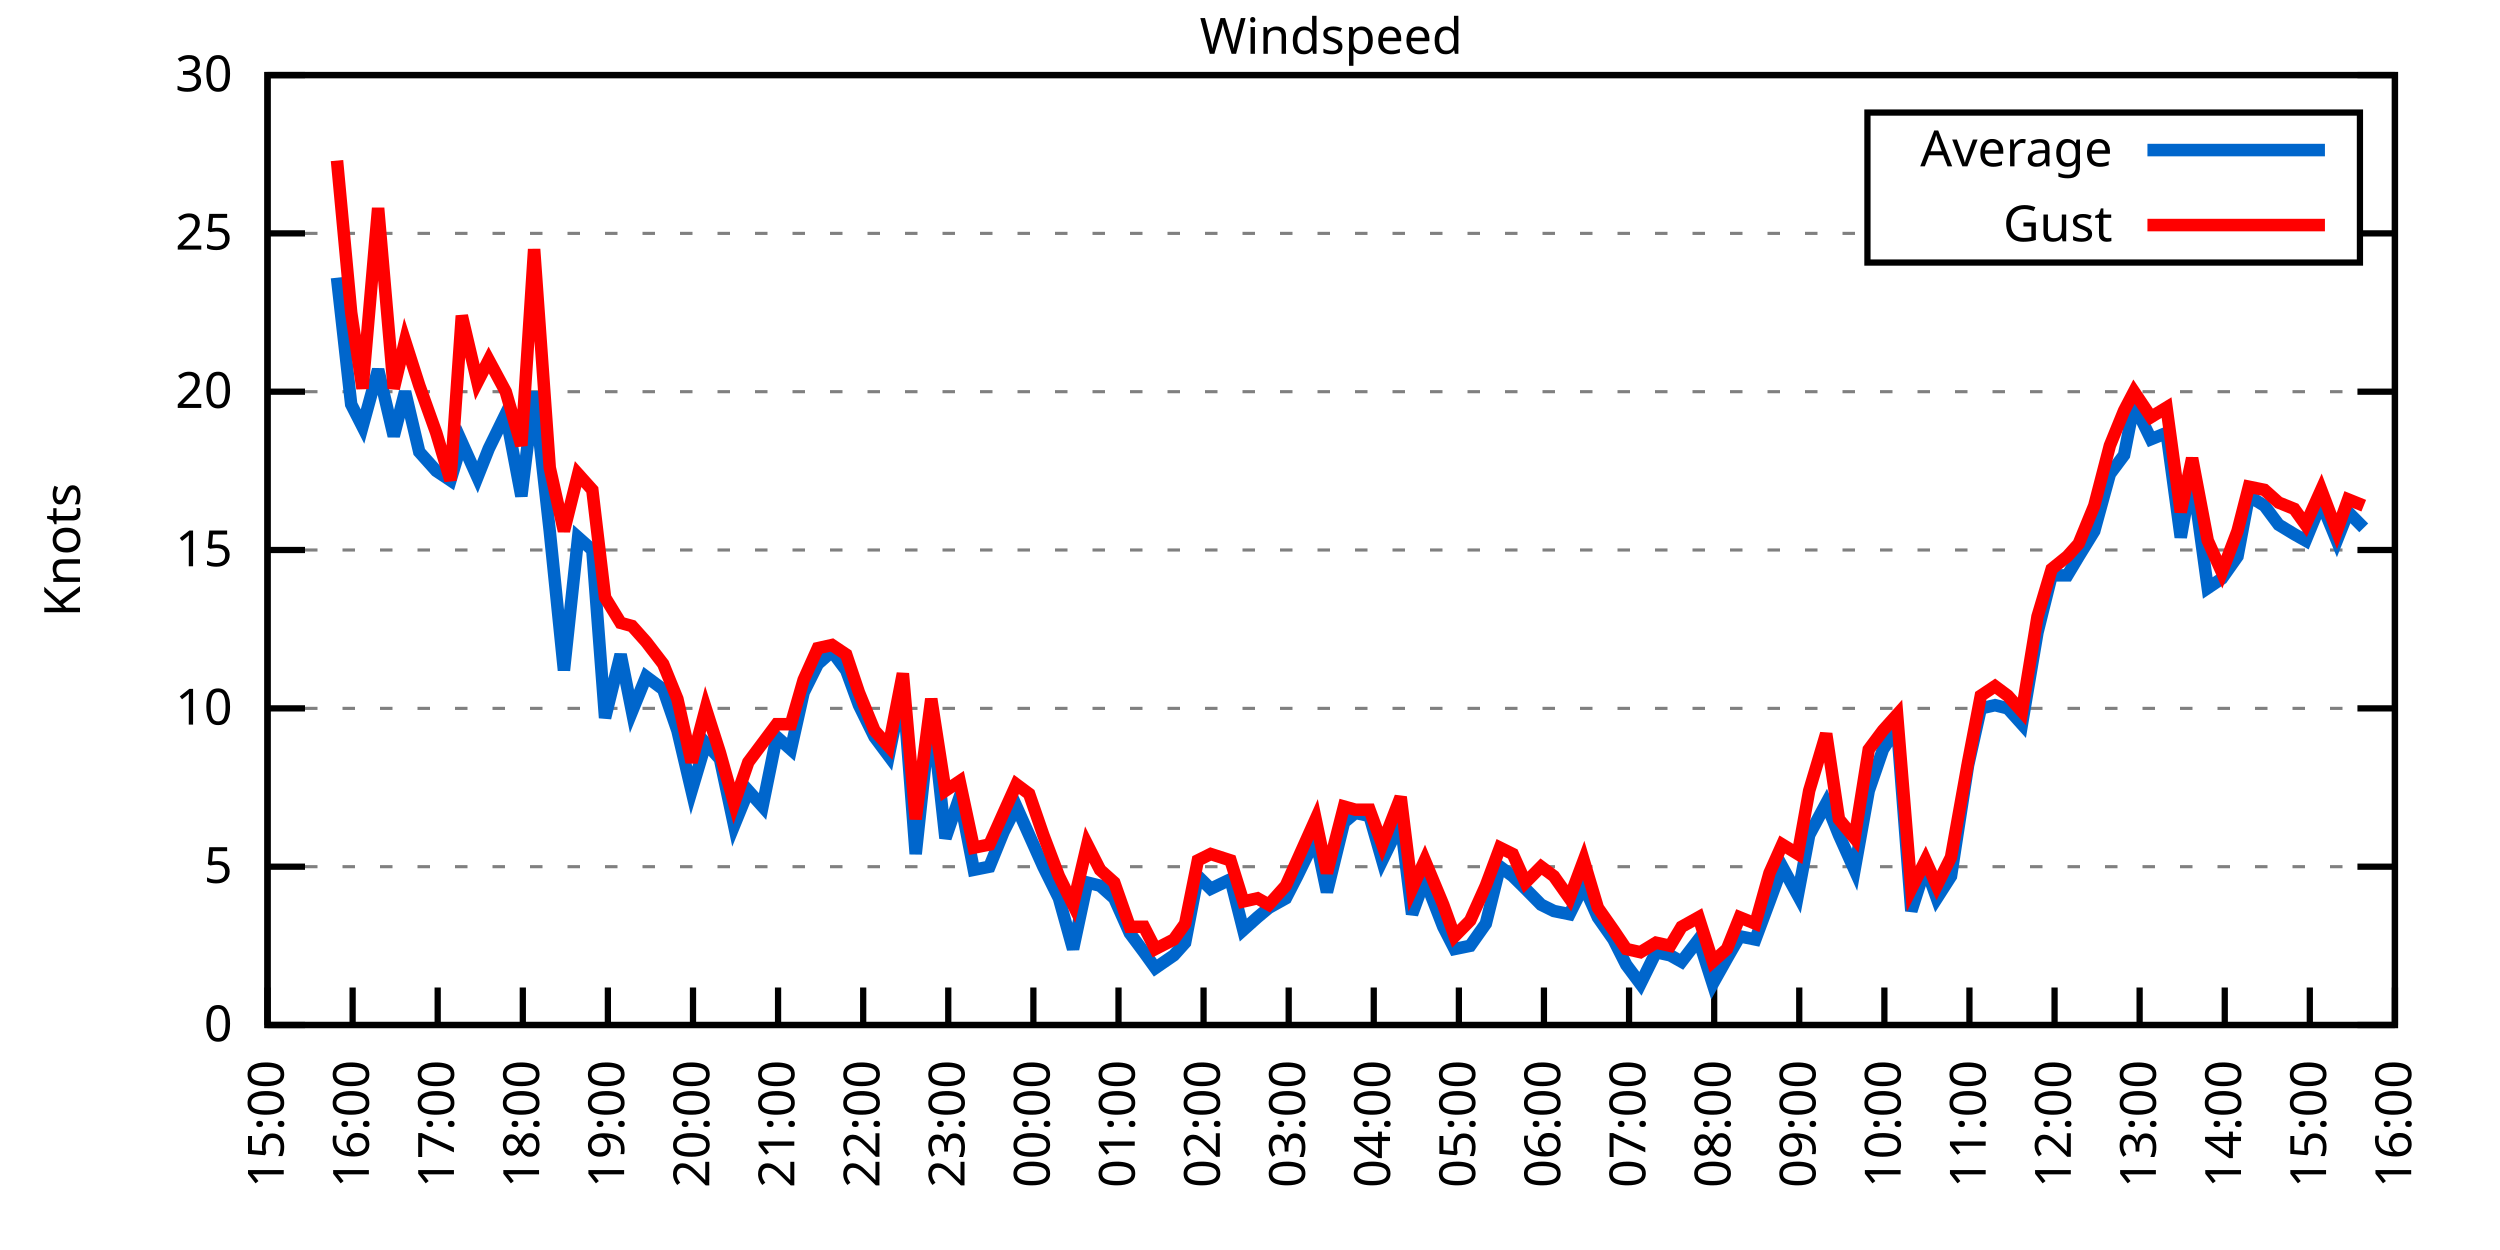
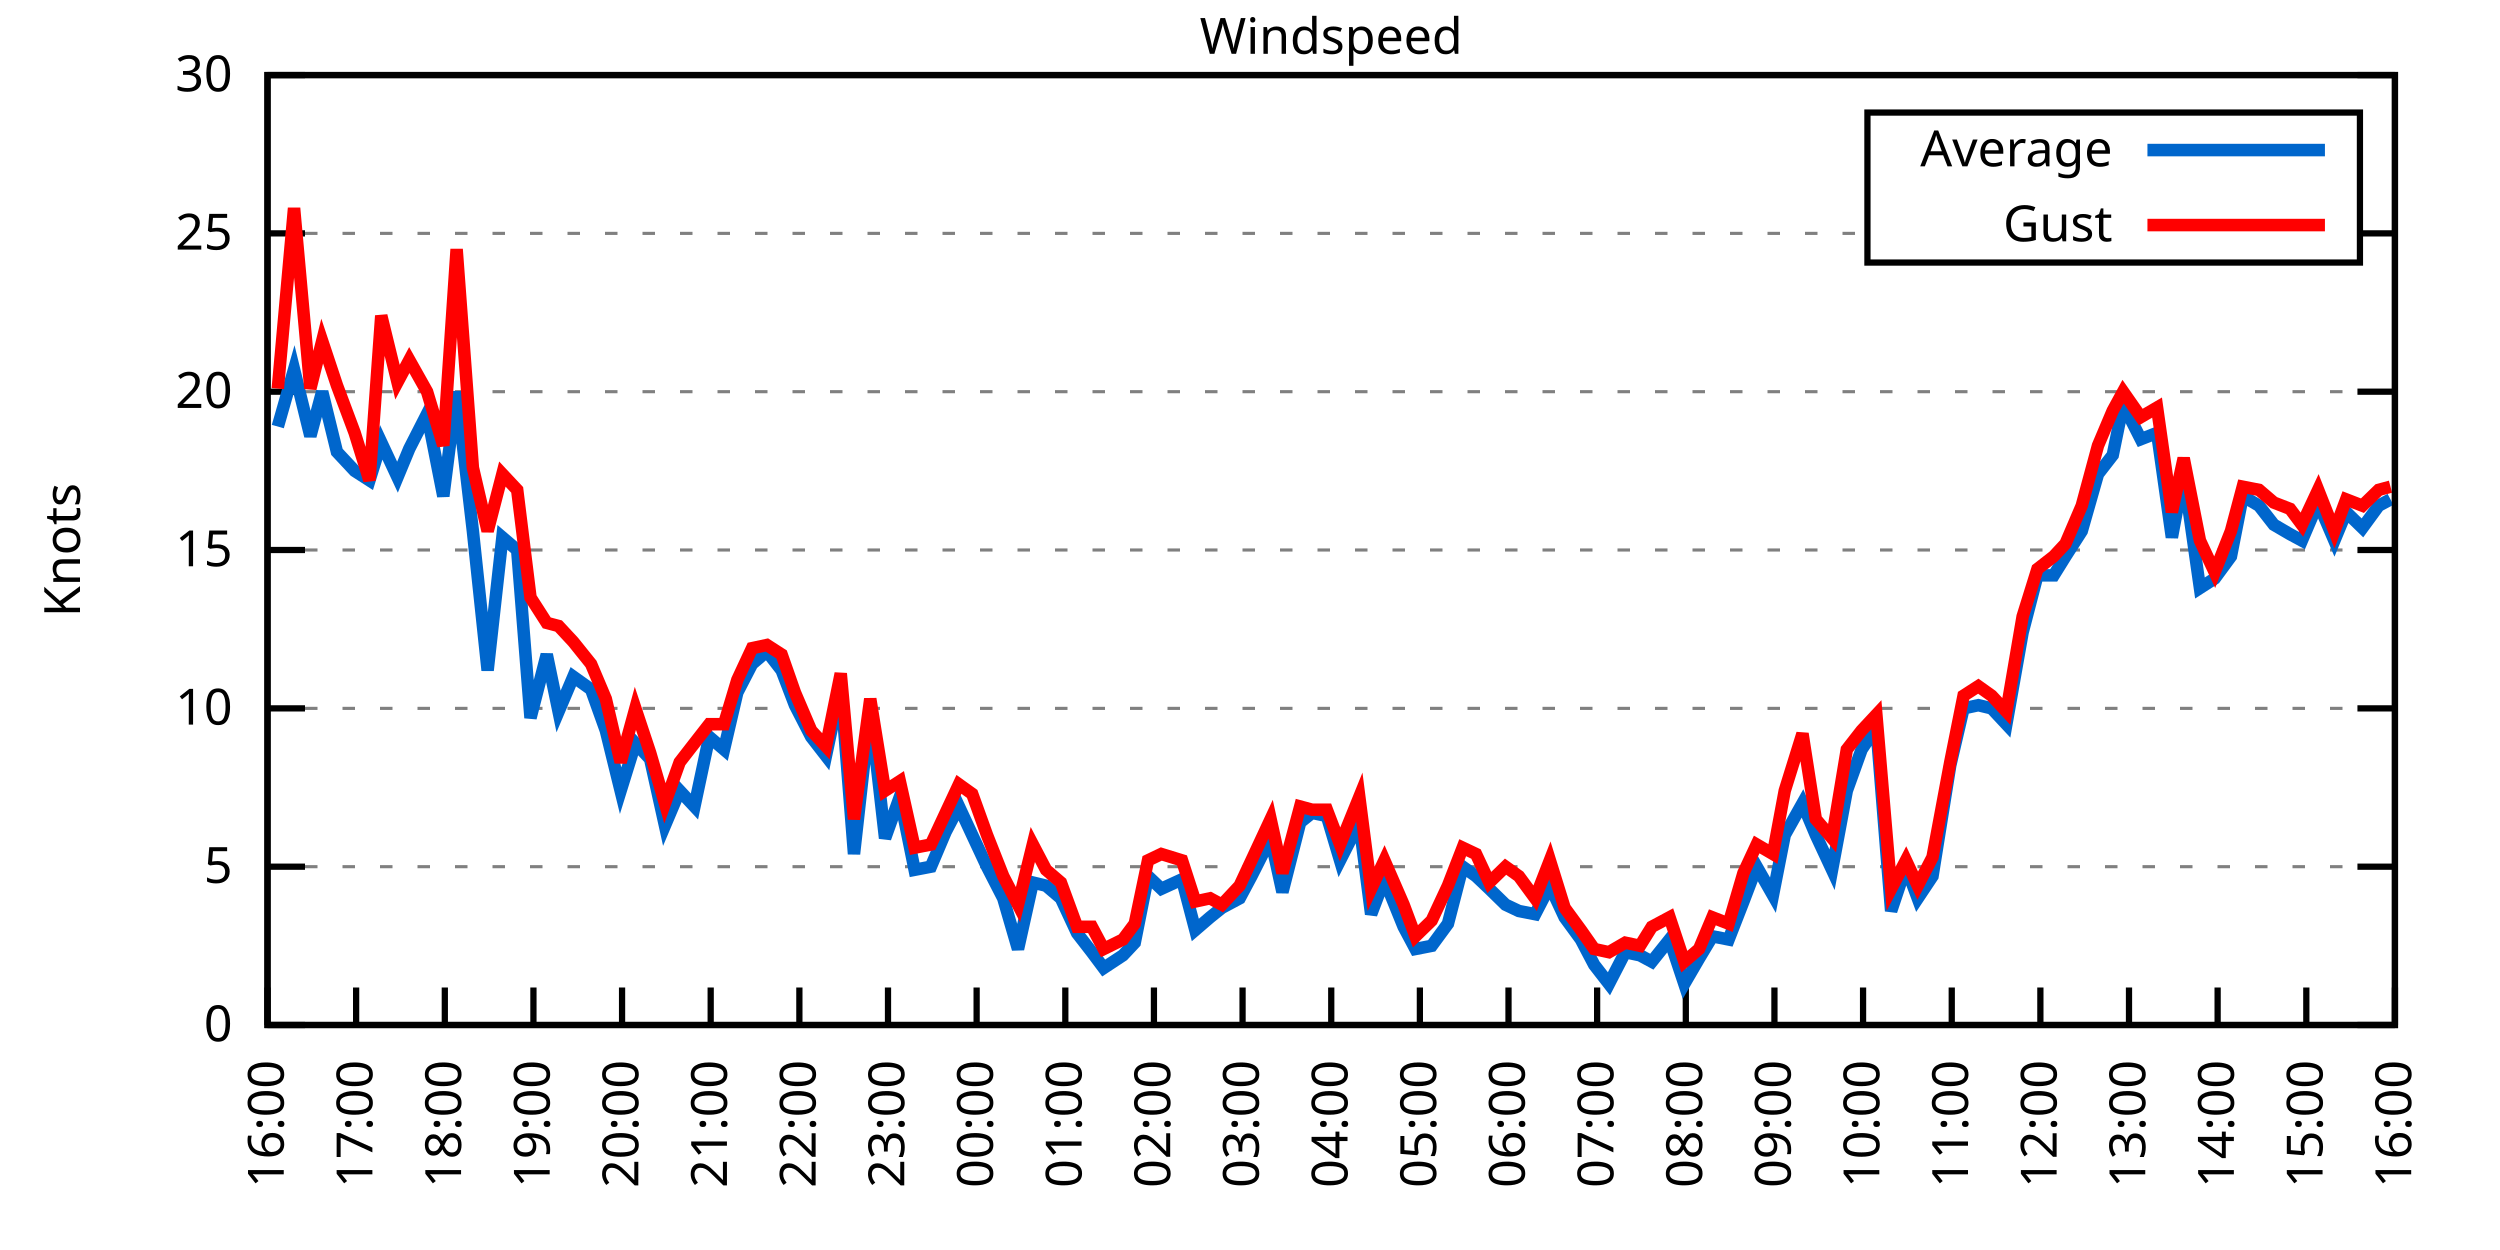
<svg xmlns="http://www.w3.org/2000/svg" xmlns:xlink="http://www.w3.org/1999/xlink" width="400" height="200" viewBox="0 0 400 200">
  <g id="gnuplot_canvas">
    <rect x="0" y="0" width="400" height="200" fill="none" />
    <defs>
      <circle id="gpDot" r="0.5" stroke-width="0.5" stroke="currentColor" />
      <path id="gpPt0" stroke-width="0.333" stroke="currentColor" d="M-1,0 h2 M0,-1 v2" />
      <path id="gpPt1" stroke-width="0.333" stroke="currentColor" d="M-1,-1 L1,1 M1,-1 L-1,1" />
      <path id="gpPt2" stroke-width="0.333" stroke="currentColor" d="M-1,0 L1,0 M0,-1 L0,1 M-1,-1 L1,1 M-1,1 L1,-1" />
      <rect id="gpPt3" stroke-width="0.333" stroke="currentColor" x="-1" y="-1" width="2" height="2" />
      <rect id="gpPt4" stroke-width="0.333" stroke="currentColor" fill="currentColor" x="-1" y="-1" width="2" height="2" />
      <circle id="gpPt5" stroke-width="0.333" stroke="currentColor" cx="0" cy="0" r="1" />
      <use xlink:href="#gpPt5" id="gpPt6" fill="currentColor" stroke="none" />
      <path id="gpPt7" stroke-width="0.333" stroke="currentColor" d="M0,-1.33 L-1.33,0.67 L1.33,0.67 z" />
      <use xlink:href="#gpPt7" id="gpPt8" fill="currentColor" stroke="none" />
      <use xlink:href="#gpPt7" id="gpPt9" stroke="currentColor" transform="rotate(180)" />
      <use xlink:href="#gpPt9" id="gpPt10" fill="currentColor" stroke="none" />
      <use xlink:href="#gpPt3" id="gpPt11" stroke="currentColor" transform="rotate(45)" />
      <use xlink:href="#gpPt11" id="gpPt12" fill="currentColor" stroke="none" />
      <path id="gpPt13" stroke-width="0.333" stroke="currentColor" d="M0,1.330 L1.265,0.411 L0.782,-1.067 L-0.782,-1.076 L-1.265,0.411 z" />
      <use xlink:href="#gpPt13" id="gpPt14" fill="currentColor" stroke="none" />
      <filter id="textbox" filterUnits="objectBoundingBox" x="0" y="0" height="1" width="1">
        <feFlood flood-color="white" flood-opacity="1" result="bgnd" />
        <feComposite in="SourceGraphic" in2="bgnd" operator="atop" />
      </filter>
      <filter id="greybox" filterUnits="objectBoundingBox" x="0" y="0" height="1" width="1">
        <feFlood flood-color="lightgrey" flood-opacity="1" result="grey" />
        <feComposite in="SourceGraphic" in2="grey" operator="atop" />
      </filter>
    </defs>
    <g fill="none" color="white" stroke="currentColor" stroke-width="1.00" stroke-linecap="butt" stroke-linejoin="miter">
</g>
    <g fill="none" color="black" stroke="currentColor" stroke-width="1.00" stroke-linecap="butt" stroke-linejoin="miter">
      <g stroke="none" shape-rendering="crispEdges">
        <polygon fill="rgb(255, 255, 255)" points="42.80,164.00 383.18,164.00 383.18,12.02 42.80,12.02 " />
      </g>
    </g>
    <g fill="none" color="black" stroke="currentColor" stroke-width="1.00" stroke-linecap="butt" stroke-linejoin="miter">
</g>
    <g fill="none" color="black" stroke="black" stroke-width="0.50" stroke-linecap="butt" stroke-linejoin="miter">
</g>
    <g fill="none" color="gray" stroke="currentColor" stroke-width="0.50" stroke-linecap="butt" stroke-linejoin="miter">
      <path stroke="gray" stroke-dasharray="2,4" class="gridline" d="M42.80,164.00 L383.19,164.00  " />
    </g>
    <g fill="none" color="gray" stroke="gray" stroke-width="1.00" stroke-linecap="butt" stroke-linejoin="miter">
</g>
    <g fill="none" color="black" stroke="currentColor" stroke-width="1.00" stroke-linecap="butt" stroke-linejoin="miter">
      <path stroke="black" d="M42.80,164.00 L48.80,164.00 M383.19,164.00 L377.19,164.00  " />
      <g transform="translate(37.20,166.60)" stroke="none" fill="black" font-family="Sans" font-size="8.00" text-anchor="end">
        <text>
          <tspan font-family="Sans"> 0</tspan>
        </text>
      </g>
    </g>
    <g fill="none" color="black" stroke="currentColor" stroke-width="1.00" stroke-linecap="butt" stroke-linejoin="miter">
</g>
    <g fill="none" color="black" stroke="black" stroke-width="0.50" stroke-linecap="butt" stroke-linejoin="miter">
</g>
    <g fill="none" color="gray" stroke="currentColor" stroke-width="0.50" stroke-linecap="butt" stroke-linejoin="miter">
      <path stroke="gray" stroke-dasharray="2,4" class="gridline" d="M42.80,138.67 L383.19,138.67  " />
    </g>
    <g fill="none" color="gray" stroke="gray" stroke-width="1.00" stroke-linecap="butt" stroke-linejoin="miter">
</g>
    <g fill="none" color="black" stroke="currentColor" stroke-width="1.00" stroke-linecap="butt" stroke-linejoin="miter">
      <path stroke="black" d="M42.80,138.67 L48.80,138.67 M383.19,138.67 L377.19,138.67  " />
      <g transform="translate(37.20,141.27)" stroke="none" fill="black" font-family="Sans" font-size="8.00" text-anchor="end">
        <text>
          <tspan font-family="Sans"> 5</tspan>
        </text>
      </g>
    </g>
    <g fill="none" color="black" stroke="currentColor" stroke-width="1.00" stroke-linecap="butt" stroke-linejoin="miter">
</g>
    <g fill="none" color="black" stroke="black" stroke-width="0.50" stroke-linecap="butt" stroke-linejoin="miter">
</g>
    <g fill="none" color="gray" stroke="currentColor" stroke-width="0.50" stroke-linecap="butt" stroke-linejoin="miter">
      <path stroke="gray" stroke-dasharray="2,4" class="gridline" d="M42.80,113.34 L383.19,113.34  " />
    </g>
    <g fill="none" color="gray" stroke="gray" stroke-width="1.00" stroke-linecap="butt" stroke-linejoin="miter">
</g>
    <g fill="none" color="black" stroke="currentColor" stroke-width="1.00" stroke-linecap="butt" stroke-linejoin="miter">
      <path stroke="black" d="M42.80,113.34 L48.80,113.34 M383.19,113.34 L377.19,113.34  " />
      <g transform="translate(37.20,115.94)" stroke="none" fill="black" font-family="Sans" font-size="8.00" text-anchor="end">
        <text>
          <tspan font-family="Sans"> 10</tspan>
        </text>
      </g>
    </g>
    <g fill="none" color="black" stroke="currentColor" stroke-width="1.00" stroke-linecap="butt" stroke-linejoin="miter">
</g>
    <g fill="none" color="black" stroke="black" stroke-width="0.50" stroke-linecap="butt" stroke-linejoin="miter">
</g>
    <g fill="none" color="gray" stroke="currentColor" stroke-width="0.50" stroke-linecap="butt" stroke-linejoin="miter">
      <path stroke="gray" stroke-dasharray="2,4" class="gridline" d="M42.80,88.00 L383.19,88.00  " />
    </g>
    <g fill="none" color="gray" stroke="gray" stroke-width="1.00" stroke-linecap="butt" stroke-linejoin="miter">
</g>
    <g fill="none" color="black" stroke="currentColor" stroke-width="1.00" stroke-linecap="butt" stroke-linejoin="miter">
      <path stroke="black" d="M42.80,88.00 L48.80,88.00 M383.19,88.00 L377.19,88.00  " />
      <g transform="translate(37.20,90.60)" stroke="none" fill="black" font-family="Sans" font-size="8.00" text-anchor="end">
        <text>
          <tspan font-family="Sans"> 15</tspan>
        </text>
      </g>
    </g>
    <g fill="none" color="black" stroke="currentColor" stroke-width="1.00" stroke-linecap="butt" stroke-linejoin="miter">
</g>
    <g fill="none" color="black" stroke="black" stroke-width="0.50" stroke-linecap="butt" stroke-linejoin="miter">
</g>
    <g fill="none" color="gray" stroke="currentColor" stroke-width="0.50" stroke-linecap="butt" stroke-linejoin="miter">
      <path stroke="gray" stroke-dasharray="2,4" class="gridline" d="M42.80,62.67 L383.19,62.67  " />
    </g>
    <g fill="none" color="gray" stroke="gray" stroke-width="1.00" stroke-linecap="butt" stroke-linejoin="miter">
</g>
    <g fill="none" color="black" stroke="currentColor" stroke-width="1.00" stroke-linecap="butt" stroke-linejoin="miter">
      <path stroke="black" d="M42.80,62.67 L48.80,62.67 M383.19,62.67 L377.19,62.67  " />
      <g transform="translate(37.20,65.27)" stroke="none" fill="black" font-family="Sans" font-size="8.00" text-anchor="end">
        <text>
          <tspan font-family="Sans"> 20</tspan>
        </text>
      </g>
    </g>
    <g fill="none" color="black" stroke="currentColor" stroke-width="1.00" stroke-linecap="butt" stroke-linejoin="miter">
</g>
    <g fill="none" color="black" stroke="black" stroke-width="0.50" stroke-linecap="butt" stroke-linejoin="miter">
</g>
    <g fill="none" color="gray" stroke="currentColor" stroke-width="0.50" stroke-linecap="butt" stroke-linejoin="miter">
      <path stroke="gray" stroke-dasharray="2,4" class="gridline" d="M42.80,37.34 L298.79,37.34 M377.59,37.34 L383.19,37.34  " />
    </g>
    <g fill="none" color="gray" stroke="gray" stroke-width="1.00" stroke-linecap="butt" stroke-linejoin="miter">
</g>
    <g fill="none" color="black" stroke="currentColor" stroke-width="1.00" stroke-linecap="butt" stroke-linejoin="miter">
      <path stroke="black" d="M42.80,37.34 L48.80,37.34 M383.19,37.34 L377.19,37.34  " />
      <g transform="translate(37.20,39.94)" stroke="none" fill="black" font-family="Sans" font-size="8.00" text-anchor="end">
        <text>
          <tspan font-family="Sans"> 25</tspan>
        </text>
      </g>
    </g>
    <g fill="none" color="black" stroke="currentColor" stroke-width="1.00" stroke-linecap="butt" stroke-linejoin="miter">
</g>
    <g fill="none" color="black" stroke="black" stroke-width="0.50" stroke-linecap="butt" stroke-linejoin="miter">
</g>
    <g fill="none" color="gray" stroke="currentColor" stroke-width="0.50" stroke-linecap="butt" stroke-linejoin="miter">
      <path stroke="gray" stroke-dasharray="2,4" class="gridline" d="M42.80,12.01 L383.19,12.01  " />
    </g>
    <g fill="none" color="gray" stroke="gray" stroke-width="1.00" stroke-linecap="butt" stroke-linejoin="miter">
</g>
    <g fill="none" color="black" stroke="currentColor" stroke-width="1.00" stroke-linecap="butt" stroke-linejoin="miter">
      <path stroke="black" d="M42.80,12.01 L48.80,12.01 M383.19,12.01 L377.19,12.01  " />
      <g transform="translate(37.20,14.61)" stroke="none" fill="black" font-family="Sans" font-size="8.00" text-anchor="end">
        <text>
          <tspan font-family="Sans"> 30</tspan>
        </text>
      </g>
    </g>
    <g fill="none" color="black" stroke="currentColor" stroke-width="1.00" stroke-linecap="butt" stroke-linejoin="miter">
      <path stroke="black" d="M42.80,164.00 L42.80,158.00  " />
      <g transform="translate(45.40,169.60) rotate(270.00)" stroke="none" fill="black" font-family="Sans" font-size="8.00" text-anchor="end">
        <text>
-           <tspan font-family="Sans">15:00</tspan>
-         </text>
-       </g>
-     </g>
-     <g fill="none" color="black" stroke="currentColor" stroke-width="1.00" stroke-linecap="butt" stroke-linejoin="miter">
-       <path stroke="black" d="M56.42,164.00 L56.42,158.00  " />
-       <g transform="translate(59.02,169.60) rotate(270.00)" stroke="none" fill="black" font-family="Sans" font-size="8.00" text-anchor="end">
-         <text>
          <tspan font-family="Sans">16:00</tspan>
        </text>
      </g>
    </g>
    <g fill="none" color="black" stroke="currentColor" stroke-width="1.00" stroke-linecap="butt" stroke-linejoin="miter">
-       <path stroke="black" d="M70.03,164.00 L70.03,158.00  " />
-       <g transform="translate(72.63,169.60) rotate(270.00)" stroke="none" fill="black" font-family="Sans" font-size="8.00" text-anchor="end">
+       <path stroke="black" d="M56.98,164.00 L56.98,158.00  " />
+       <g transform="translate(59.58,169.60) rotate(270.00)" stroke="none" fill="black" font-family="Sans" font-size="8.00" text-anchor="end">
        <text>
          <tspan font-family="Sans">17:00</tspan>
        </text>
      </g>
    </g>
    <g fill="none" color="black" stroke="currentColor" stroke-width="1.00" stroke-linecap="butt" stroke-linejoin="miter">
-       <path stroke="black" d="M83.65,164.00 L83.65,158.00  " />
-       <g transform="translate(86.25,169.60) rotate(270.00)" stroke="none" fill="black" font-family="Sans" font-size="8.00" text-anchor="end">
+       <path stroke="black" d="M71.17,164.00 L71.17,158.00  " />
+       <g transform="translate(73.77,169.60) rotate(270.00)" stroke="none" fill="black" font-family="Sans" font-size="8.00" text-anchor="end">
        <text>
          <tspan font-family="Sans">18:00</tspan>
        </text>
      </g>
    </g>
    <g fill="none" color="black" stroke="currentColor" stroke-width="1.00" stroke-linecap="butt" stroke-linejoin="miter">
-       <path stroke="black" d="M97.26,164.00 L97.26,158.00  " />
-       <g transform="translate(99.86,169.60) rotate(270.00)" stroke="none" fill="black" font-family="Sans" font-size="8.00" text-anchor="end">
+       <path stroke="black" d="M85.35,164.00 L85.35,158.00  " />
+       <g transform="translate(87.95,169.60) rotate(270.00)" stroke="none" fill="black" font-family="Sans" font-size="8.00" text-anchor="end">
        <text>
          <tspan font-family="Sans">19:00</tspan>
        </text>
      </g>
    </g>
    <g fill="none" color="black" stroke="currentColor" stroke-width="1.00" stroke-linecap="butt" stroke-linejoin="miter">
-       <path stroke="black" d="M110.88,164.00 L110.88,158.00  " />
-       <g transform="translate(113.48,169.60) rotate(270.00)" stroke="none" fill="black" font-family="Sans" font-size="8.00" text-anchor="end">
+       <path stroke="black" d="M99.53,164.00 L99.53,158.00  " />
+       <g transform="translate(102.13,169.60) rotate(270.00)" stroke="none" fill="black" font-family="Sans" font-size="8.00" text-anchor="end">
        <text>
          <tspan font-family="Sans">20:00</tspan>
        </text>
      </g>
    </g>
    <g fill="none" color="black" stroke="currentColor" stroke-width="1.00" stroke-linecap="butt" stroke-linejoin="miter">
-       <path stroke="black" d="M124.49,164.00 L124.49,158.00  " />
-       <g transform="translate(127.09,169.60) rotate(270.00)" stroke="none" fill="black" font-family="Sans" font-size="8.00" text-anchor="end">
+       <path stroke="black" d="M113.71,164.00 L113.71,158.00  " />
+       <g transform="translate(116.31,169.60) rotate(270.00)" stroke="none" fill="black" font-family="Sans" font-size="8.00" text-anchor="end">
        <text>
          <tspan font-family="Sans">21:00</tspan>
        </text>
      </g>
    </g>
    <g fill="none" color="black" stroke="currentColor" stroke-width="1.00" stroke-linecap="butt" stroke-linejoin="miter">
-       <path stroke="black" d="M138.11,164.00 L138.11,158.00  " />
-       <g transform="translate(140.71,169.60) rotate(270.00)" stroke="none" fill="black" font-family="Sans" font-size="8.00" text-anchor="end">
+       <path stroke="black" d="M127.90,164.00 L127.90,158.00  " />
+       <g transform="translate(130.50,169.60) rotate(270.00)" stroke="none" fill="black" font-family="Sans" font-size="8.00" text-anchor="end">
        <text>
          <tspan font-family="Sans">22:00</tspan>
        </text>
      </g>
    </g>
    <g fill="none" color="black" stroke="currentColor" stroke-width="1.00" stroke-linecap="butt" stroke-linejoin="miter">
-       <path stroke="black" d="M151.72,164.00 L151.72,158.00  " />
-       <g transform="translate(154.32,169.60) rotate(270.00)" stroke="none" fill="black" font-family="Sans" font-size="8.00" text-anchor="end">
+       <path stroke="black" d="M142.08,164.00 L142.08,158.00  " />
+       <g transform="translate(144.68,169.60) rotate(270.00)" stroke="none" fill="black" font-family="Sans" font-size="8.00" text-anchor="end">
        <text>
          <tspan font-family="Sans">23:00</tspan>
        </text>
      </g>
    </g>
    <g fill="none" color="black" stroke="currentColor" stroke-width="1.00" stroke-linecap="butt" stroke-linejoin="miter">
-       <path stroke="black" d="M165.34,164.00 L165.34,158.00  " />
-       <g transform="translate(167.94,169.60) rotate(270.00)" stroke="none" fill="black" font-family="Sans" font-size="8.00" text-anchor="end">
+       <path stroke="black" d="M156.26,164.00 L156.26,158.00  " />
+       <g transform="translate(158.86,169.60) rotate(270.00)" stroke="none" fill="black" font-family="Sans" font-size="8.00" text-anchor="end">
        <text>
          <tspan font-family="Sans">00:00</tspan>
        </text>
      </g>
    </g>
    <g fill="none" color="black" stroke="currentColor" stroke-width="1.00" stroke-linecap="butt" stroke-linejoin="miter">
-       <path stroke="black" d="M178.96,164.00 L178.96,158.00  " />
-       <g transform="translate(181.56,169.60) rotate(270.00)" stroke="none" fill="black" font-family="Sans" font-size="8.00" text-anchor="end">
+       <path stroke="black" d="M170.45,164.00 L170.45,158.00  " />
+       <g transform="translate(173.05,169.60) rotate(270.00)" stroke="none" fill="black" font-family="Sans" font-size="8.00" text-anchor="end">
        <text>
          <tspan font-family="Sans">01:00</tspan>
        </text>
      </g>
    </g>
    <g fill="none" color="black" stroke="currentColor" stroke-width="1.00" stroke-linecap="butt" stroke-linejoin="miter">
-       <path stroke="black" d="M192.57,164.00 L192.57,158.00  " />
-       <g transform="translate(195.17,169.60) rotate(270.00)" stroke="none" fill="black" font-family="Sans" font-size="8.00" text-anchor="end">
+       <path stroke="black" d="M184.63,164.00 L184.63,158.00  " />
+       <g transform="translate(187.23,169.60) rotate(270.00)" stroke="none" fill="black" font-family="Sans" font-size="8.00" text-anchor="end">
        <text>
          <tspan font-family="Sans">02:00</tspan>
        </text>
      </g>
    </g>
    <g fill="none" color="black" stroke="currentColor" stroke-width="1.00" stroke-linecap="butt" stroke-linejoin="miter">
-       <path stroke="black" d="M206.19,164.00 L206.19,158.00  " />
-       <g transform="translate(208.79,169.60) rotate(270.00)" stroke="none" fill="black" font-family="Sans" font-size="8.00" text-anchor="end">
+       <path stroke="black" d="M198.81,164.00 L198.81,158.00  " />
+       <g transform="translate(201.41,169.60) rotate(270.00)" stroke="none" fill="black" font-family="Sans" font-size="8.00" text-anchor="end">
        <text>
          <tspan font-family="Sans">03:00</tspan>
        </text>
      </g>
    </g>
    <g fill="none" color="black" stroke="currentColor" stroke-width="1.00" stroke-linecap="butt" stroke-linejoin="miter">
-       <path stroke="black" d="M219.80,164.00 L219.80,158.00  " />
-       <g transform="translate(222.40,169.60) rotate(270.00)" stroke="none" fill="black" font-family="Sans" font-size="8.00" text-anchor="end">
+       <path stroke="black" d="M213.00,164.00 L213.00,158.00  " />
+       <g transform="translate(215.60,169.60) rotate(270.00)" stroke="none" fill="black" font-family="Sans" font-size="8.00" text-anchor="end">
        <text>
          <tspan font-family="Sans">04:00</tspan>
        </text>
      </g>
    </g>
    <g fill="none" color="black" stroke="currentColor" stroke-width="1.00" stroke-linecap="butt" stroke-linejoin="miter">
-       <path stroke="black" d="M233.42,164.00 L233.42,158.00  " />
-       <g transform="translate(236.02,169.60) rotate(270.00)" stroke="none" fill="black" font-family="Sans" font-size="8.00" text-anchor="end">
+       <path stroke="black" d="M227.18,164.00 L227.18,158.00  " />
+       <g transform="translate(229.78,169.60) rotate(270.00)" stroke="none" fill="black" font-family="Sans" font-size="8.00" text-anchor="end">
        <text>
          <tspan font-family="Sans">05:00</tspan>
        </text>
      </g>
    </g>
    <g fill="none" color="black" stroke="currentColor" stroke-width="1.00" stroke-linecap="butt" stroke-linejoin="miter">
-       <path stroke="black" d="M247.03,164.00 L247.03,158.00  " />
-       <g transform="translate(249.63,169.60) rotate(270.00)" stroke="none" fill="black" font-family="Sans" font-size="8.00" text-anchor="end">
+       <path stroke="black" d="M241.36,164.00 L241.36,158.00  " />
+       <g transform="translate(243.96,169.60) rotate(270.00)" stroke="none" fill="black" font-family="Sans" font-size="8.00" text-anchor="end">
        <text>
          <tspan font-family="Sans">06:00</tspan>
        </text>
      </g>
    </g>
    <g fill="none" color="black" stroke="currentColor" stroke-width="1.00" stroke-linecap="butt" stroke-linejoin="miter">
-       <path stroke="black" d="M260.65,164.00 L260.65,158.00  " />
-       <g transform="translate(263.25,169.60) rotate(270.00)" stroke="none" fill="black" font-family="Sans" font-size="8.00" text-anchor="end">
+       <path stroke="black" d="M255.54,164.00 L255.54,158.00  " />
+       <g transform="translate(258.14,169.60) rotate(270.00)" stroke="none" fill="black" font-family="Sans" font-size="8.00" text-anchor="end">
        <text>
          <tspan font-family="Sans">07:00</tspan>
        </text>
      </g>
    </g>
    <g fill="none" color="black" stroke="currentColor" stroke-width="1.00" stroke-linecap="butt" stroke-linejoin="miter">
-       <path stroke="black" d="M274.27,164.00 L274.27,158.00  " />
-       <g transform="translate(276.87,169.60) rotate(270.00)" stroke="none" fill="black" font-family="Sans" font-size="8.00" text-anchor="end">
+       <path stroke="black" d="M269.73,164.00 L269.73,158.00  " />
+       <g transform="translate(272.33,169.60) rotate(270.00)" stroke="none" fill="black" font-family="Sans" font-size="8.00" text-anchor="end">
        <text>
          <tspan font-family="Sans">08:00</tspan>
        </text>
      </g>
    </g>
    <g fill="none" color="black" stroke="currentColor" stroke-width="1.00" stroke-linecap="butt" stroke-linejoin="miter">
-       <path stroke="black" d="M287.88,164.00 L287.88,158.00  " />
-       <g transform="translate(290.48,169.60) rotate(270.00)" stroke="none" fill="black" font-family="Sans" font-size="8.00" text-anchor="end">
+       <path stroke="black" d="M283.91,164.00 L283.91,158.00  " />
+       <g transform="translate(286.51,169.60) rotate(270.00)" stroke="none" fill="black" font-family="Sans" font-size="8.00" text-anchor="end">
        <text>
          <tspan font-family="Sans">09:00</tspan>
        </text>
      </g>
    </g>
    <g fill="none" color="black" stroke="currentColor" stroke-width="1.00" stroke-linecap="butt" stroke-linejoin="miter">
-       <path stroke="black" d="M301.50,164.00 L301.50,158.00  " />
-       <g transform="translate(304.10,169.60) rotate(270.00)" stroke="none" fill="black" font-family="Sans" font-size="8.00" text-anchor="end">
+       <path stroke="black" d="M298.09,164.00 L298.09,158.00  " />
+       <g transform="translate(300.69,169.60) rotate(270.00)" stroke="none" fill="black" font-family="Sans" font-size="8.00" text-anchor="end">
        <text>
          <tspan font-family="Sans">10:00</tspan>
        </text>
      </g>
    </g>
    <g fill="none" color="black" stroke="currentColor" stroke-width="1.00" stroke-linecap="butt" stroke-linejoin="miter">
-       <path stroke="black" d="M315.11,164.00 L315.11,158.00  " />
-       <g transform="translate(317.71,169.60) rotate(270.00)" stroke="none" fill="black" font-family="Sans" font-size="8.00" text-anchor="end">
+       <path stroke="black" d="M312.28,164.00 L312.28,158.00  " />
+       <g transform="translate(314.88,169.60) rotate(270.00)" stroke="none" fill="black" font-family="Sans" font-size="8.00" text-anchor="end">
        <text>
          <tspan font-family="Sans">11:00</tspan>
        </text>
      </g>
    </g>
    <g fill="none" color="black" stroke="currentColor" stroke-width="1.00" stroke-linecap="butt" stroke-linejoin="miter">
-       <path stroke="black" d="M328.73,164.00 L328.73,158.00  " />
-       <g transform="translate(331.33,169.60) rotate(270.00)" stroke="none" fill="black" font-family="Sans" font-size="8.00" text-anchor="end">
+       <path stroke="black" d="M326.46,164.00 L326.46,158.00  " />
+       <g transform="translate(329.06,169.60) rotate(270.00)" stroke="none" fill="black" font-family="Sans" font-size="8.00" text-anchor="end">
        <text>
          <tspan font-family="Sans">12:00</tspan>
        </text>
      </g>
    </g>
    <g fill="none" color="black" stroke="currentColor" stroke-width="1.00" stroke-linecap="butt" stroke-linejoin="miter">
-       <path stroke="black" d="M342.34,164.00 L342.34,158.00  " />
-       <g transform="translate(344.94,169.60) rotate(270.00)" stroke="none" fill="black" font-family="Sans" font-size="8.00" text-anchor="end">
+       <path stroke="black" d="M340.64,164.00 L340.64,158.00  " />
+       <g transform="translate(343.24,169.60) rotate(270.00)" stroke="none" fill="black" font-family="Sans" font-size="8.00" text-anchor="end">
        <text>
          <tspan font-family="Sans">13:00</tspan>
        </text>
      </g>
    </g>
    <g fill="none" color="black" stroke="currentColor" stroke-width="1.00" stroke-linecap="butt" stroke-linejoin="miter">
-       <path stroke="black" d="M355.96,164.00 L355.96,158.00  " />
-       <g transform="translate(358.56,169.60) rotate(270.00)" stroke="none" fill="black" font-family="Sans" font-size="8.00" text-anchor="end">
+       <path stroke="black" d="M354.82,164.00 L354.82,158.00  " />
+       <g transform="translate(357.42,169.60) rotate(270.00)" stroke="none" fill="black" font-family="Sans" font-size="8.00" text-anchor="end">
        <text>
          <tspan font-family="Sans">14:00</tspan>
        </text>
      </g>
    </g>
    <g fill="none" color="black" stroke="currentColor" stroke-width="1.00" stroke-linecap="butt" stroke-linejoin="miter">
-       <path stroke="black" d="M369.57,164.00 L369.57,158.00  " />
-       <g transform="translate(372.17,169.60) rotate(270.00)" stroke="none" fill="black" font-family="Sans" font-size="8.00" text-anchor="end">
+       <path stroke="black" d="M369.01,164.00 L369.01,158.00  " />
+       <g transform="translate(371.61,169.60) rotate(270.00)" stroke="none" fill="black" font-family="Sans" font-size="8.00" text-anchor="end">
        <text>
          <tspan font-family="Sans">15:00</tspan>
        </text>
      </g>
    </g>
    <g fill="none" color="black" stroke="currentColor" stroke-width="1.00" stroke-linecap="butt" stroke-linejoin="miter">
      <path stroke="black" d="M383.19,164.00 L383.19,158.00  " />
      <g transform="translate(385.79,169.60) rotate(270.00)" stroke="none" fill="black" font-family="Sans" font-size="8.00" text-anchor="end">
        <text>
          <tspan font-family="Sans">16:00</tspan>
        </text>
      </g>
    </g>
    <g fill="none" color="black" stroke="currentColor" stroke-width="1.00" stroke-linecap="butt" stroke-linejoin="miter">
</g>
    <g fill="none" color="black" stroke="currentColor" stroke-width="1.00" stroke-linecap="butt" stroke-linejoin="miter">
      <path stroke="black" d="M42.80,12.01 L42.80,164.00 L383.19,164.00 L383.19,12.01 L42.80,12.01 Z  " />
    </g>
    <g fill="none" color="black" stroke="currentColor" stroke-width="1.00" stroke-linecap="butt" stroke-linejoin="miter">
</g>
    <g fill="none" color="black" stroke="currentColor" stroke-width="1.00" stroke-linecap="butt" stroke-linejoin="miter">
      <path stroke="black" d="M298.79,42.01 L298.79,18.01 L377.59,18.01 L377.59,42.01 L298.79,42.01 Z  " />
    </g>
    <g id="Windspeed_plot_1">
      <g fill="none" color="white" stroke="black" stroke-width="2.00" stroke-linecap="butt" stroke-linejoin="miter">
</g>
      <g fill="none" color="black" stroke="currentColor" stroke-width="2.00" stroke-linecap="butt" stroke-linejoin="miter">
        <g transform="translate(337.99,26.61)" stroke="none" fill="black" font-family="Sans" font-size="8.00" text-anchor="end">
          <text>
            <tspan font-family="Sans">Average</tspan>
          </text>
        </g>
      </g>
      <g fill="none" color="black" stroke="currentColor" stroke-width="2.00" stroke-linecap="butt" stroke-linejoin="miter">
-         <path stroke="rgb(  0, 102, 204)" d="M343.59,24.01 L371.99,24.01 M53.92,44.43 L56.19,64.70 L58.00,68.25 L60.50,59.13 L63.00,69.77 L64.81,62.67   L67.08,72.30 L69.80,75.34 L72.07,76.86 L73.89,70.78 L76.39,76.35 L78.20,71.79 L80.92,66.22 L83.42,79.39   L85.46,62.67 L87.96,84.97 L90.23,107.26 L92.50,85.98 L94.77,88.00 L96.81,114.86 L99.30,104.72 L101.12,113.84   L103.39,108.27 L106.11,110.30 L108.38,116.88 L110.65,126.51 L112.92,118.91 L115.19,121.44 L117.46,132.08 L119.73,126.51   L122.00,129.04 L124.27,117.90 L126.54,119.92 L128.58,110.80 L130.85,106.24 L133.12,104.22 L135.39,107.26 L137.43,112.83   L139.92,117.90 L142.19,120.94 L144.46,109.79 L146.51,136.64 L149.00,113.34 L151.27,134.11 L153.54,127.52 L155.81,139.17   L158.31,138.67 L160.57,133.10 L162.62,129.04 L164.66,133.60 L166.93,138.67 L169.43,143.73 L171.69,151.84 L173.96,141.20   L176.01,141.71 L178.28,143.73 L180.77,149.31 L183.04,152.35 L184.86,154.88 L187.81,152.85 L189.62,150.83 L191.66,140.19   L193.71,142.21 L196.88,140.69 L198.93,148.80 L201.19,146.77 L203.01,145.25 L205.73,143.73 L207.55,140.19 L210.50,134.11   L212.31,142.72 L215.04,131.58 L216.85,130.06 L219.12,130.56 L221.16,137.66 L224.11,131.58 L225.93,146.27 L227.97,140.69   L230.92,148.29 L232.74,151.84 L235.23,151.33 L237.73,147.79 L240.00,138.67 L242.04,140.19 L244.08,142.21 L246.58,144.75   L248.62,145.76 L251.12,146.27 L253.39,141.71 L255.66,146.77 L258.15,150.32 L260.20,154.37 L262.47,157.41 L264.96,152.35   L267.23,152.85 L269.05,153.87 L271.77,150.32 L274.04,157.41 L276.31,153.36 L278.35,149.81 L280.85,150.32 L283.12,144.24   L285.16,138.67 L287.65,143.23 L289.47,133.60 L292.19,128.54 L294.23,133.60 L296.73,139.17 L299.00,126.51 L301.27,119.92   L303.54,116.38 L305.81,145.76 L308.08,138.67 L309.89,143.73 L312.16,140.19 L314.89,122.46 L316.93,113.34 L319.20,112.83   L321.24,113.34 L323.51,115.87 L326.00,101.18 L328.27,92.06 L330.77,92.06 L332.59,89.02 L335.08,84.97 L337.58,75.85   L339.85,72.81 L341.44,64.70 L344.16,70.27 L346.65,69.26 L348.92,85.98 L350.74,75.85 L353.24,94.08 L355.50,92.56   L358.00,89.02 L359.82,79.39 L362.31,80.91 L364.58,83.95 L367.08,85.47 L368.89,86.49 L371.39,80.41 L373.89,86.49   L375.70,81.93 L378.20,84.46  " />
+         <path stroke="rgb(  0, 102, 204)" d="M343.59,24.01 L371.99,24.01 M44.45,68.25 L47.05,59.13 L49.66,69.77 L51.55,62.67 L53.91,72.30 L56.75,75.34   L59.11,76.86 L61.00,70.78 L63.60,76.35 L65.49,71.79 L68.33,66.22 L70.93,79.39 L73.06,62.67 L75.66,84.97   L78.02,107.26 L80.38,85.98 L82.75,88.00 L84.88,114.86 L87.48,104.72 L89.37,113.84 L91.73,108.27 L94.57,110.30   L96.93,116.88 L99.30,126.51 L101.66,118.91 L104.02,121.44 L106.39,132.08 L108.75,126.51 L111.11,129.04 L113.48,117.90   L115.84,119.92 L117.97,110.80 L120.33,106.24 L122.70,104.22 L125.06,107.26 L127.19,112.83 L129.79,117.90 L132.15,120.94   L134.52,109.79 L136.64,136.64 L139.24,113.34 L141.61,134.11 L143.97,127.52 L146.34,139.17 L148.94,138.67 L151.30,133.10   L153.43,129.04 L155.55,133.60 L157.92,138.67 L160.52,143.73 L162.88,151.84 L165.25,141.20 L167.37,141.71 L169.74,143.73   L172.34,149.31 L174.70,152.35 L176.59,154.88 L179.67,152.85 L181.56,150.83 L183.68,140.19 L185.81,142.21 L189.12,140.69   L191.25,148.80 L193.61,146.77 L195.50,145.25 L198.34,143.73 L200.23,140.19 L203.30,134.11 L205.19,142.72 L208.03,131.58   L209.92,130.06 L212.29,130.56 L214.41,137.66 L217.49,131.58 L219.38,146.27 L221.50,140.69 L224.58,148.29 L226.47,151.84   L229.07,151.33 L231.67,147.79 L234.03,138.67 L236.16,140.19 L238.29,142.21 L240.89,144.75 L243.02,145.76 L245.62,146.27   L247.98,141.71 L250.34,146.77 L252.94,150.32 L255.07,154.37 L257.43,157.41 L260.04,152.35 L262.40,152.85 L264.29,153.87   L267.13,150.32 L269.49,157.41 L271.85,153.36 L273.98,149.81 L276.58,150.32 L278.95,144.24 L281.07,138.67 L283.67,143.23   L285.56,133.60 L288.40,128.54 L290.53,133.60 L293.13,139.17 L295.49,126.51 L297.86,119.92 L300.22,116.38 L302.58,145.76   L304.95,138.67 L306.84,143.73 L309.20,140.19 L312.04,122.46 L314.17,113.34 L316.53,112.83 L318.66,113.34 L321.02,115.87   L323.62,101.18 L325.99,92.06 L328.59,92.06 L330.48,89.02 L333.08,84.97 L335.68,75.85 L338.04,72.81 L339.70,64.70   L342.53,70.27 L345.13,69.26 L347.50,85.98 L349.39,75.85 L351.99,94.08 L354.35,92.56 L356.95,89.02 L358.84,79.39   L361.44,80.91 L363.81,83.95 L366.41,85.47 L368.30,86.49 L370.90,80.41 L373.50,86.49 L375.39,81.93 L377.99,84.46   L380.59,80.91 L382.48,79.90  " />
      </g>
    </g>
    <g id="Windspeed_plot_2">
      <g fill="none" color="black" stroke="currentColor" stroke-width="2.00" stroke-linecap="butt" stroke-linejoin="miter">
        <g transform="translate(337.99,38.61)" stroke="none" fill="black" font-family="Sans" font-size="8.00" text-anchor="end">
          <text>
            <tspan font-family="Sans">Gust</tspan>
          </text>
        </g>
      </g>
      <g fill="none" color="black" stroke="currentColor" stroke-width="2.00" stroke-linecap="butt" stroke-linejoin="miter">
-         <path stroke="rgb(255,   0,   0)" d="M343.59,36.01 L371.99,36.01 M53.92,25.69 L56.19,50.01 L58.00,62.17 L60.50,33.29 L63.00,62.17 L64.81,54.57   L67.08,61.66 L69.80,69.26 L72.07,76.86 L73.89,50.51 L76.39,61.15 L78.20,57.61 L80.92,62.67 L83.42,71.29   L85.46,39.87 L87.96,74.83 L90.23,84.97 L92.50,75.85 L94.77,78.38 L96.81,95.60 L99.30,99.66 L101.12,100.16   L103.39,102.70 L106.11,106.24 L108.38,111.82 L110.65,121.95 L112.92,113.34 L115.19,120.43 L117.46,128.54 L119.73,121.95   L122.00,118.91 L124.27,115.87 L126.54,115.87 L128.58,108.78 L130.85,103.71 L133.12,103.20 L135.39,104.72 L137.43,110.80   L139.92,116.88 L142.19,119.42 L144.46,107.76 L146.51,131.07 L149.00,111.82 L151.27,126.51 L153.54,124.99 L155.81,135.63   L158.31,135.12 L160.57,130.06 L162.62,125.50 L164.66,127.02 L166.93,133.60 L169.43,140.19 L171.69,144.75 L173.96,135.12   L176.01,139.17 L178.28,141.20 L180.77,148.29 L183.04,148.29 L184.86,151.84 L187.81,150.32 L189.62,147.79 L191.66,137.66   L193.71,136.64 L196.88,137.66 L198.93,144.24 L201.19,143.73 L203.01,144.75 L205.73,141.71 L207.55,137.66 L210.50,131.07   L212.31,139.68 L215.04,129.04 L216.85,129.55 L219.12,129.55 L221.16,135.12 L224.11,127.52 L225.93,142.21 L227.97,137.66   L230.92,144.75 L232.74,149.81 L235.23,147.28 L237.73,141.71 L240.00,135.63 L242.04,136.64 L244.08,141.20 L246.58,138.67   L248.62,140.19 L251.12,143.73 L253.39,137.66 L255.66,145.25 L258.15,148.80 L260.20,151.84 L262.47,152.35 L264.96,150.83   L267.23,151.33 L269.05,148.29 L271.77,146.77 L274.04,153.87 L276.31,151.84 L278.35,146.77 L280.85,147.79 L283.12,139.68   L285.16,135.12 L287.65,136.64 L289.47,126.51 L292.19,117.39 L294.23,131.07 L296.73,134.11 L299.00,119.92 L301.27,116.88   L303.54,114.35 L305.81,142.21 L308.08,137.66 L309.89,141.71 L312.16,137.15 L314.89,121.95 L316.93,111.31 L319.20,109.79   L321.24,111.31 L323.51,113.84 L326.00,98.64 L328.27,91.04 L330.77,89.02 L332.59,86.99 L335.08,80.91 L337.58,71.29   L339.85,65.71 L341.44,62.67 L344.16,66.73 L346.65,65.21 L348.92,81.93 L350.74,73.31 L353.24,86.49 L355.50,91.55   L358.00,84.97 L359.82,77.87 L362.31,78.38 L364.58,80.41 L367.08,81.42 L368.89,83.95 L371.39,78.38 L373.89,84.97   L375.70,79.90 L378.20,80.91  " />
+         <path stroke="rgb(255,   0,   0)" d="M343.59,36.01 L371.99,36.01 M44.45,62.17 L47.05,33.29 L49.66,62.17 L51.55,54.57 L53.91,61.66 L56.75,69.26   L59.11,76.86 L61.00,50.51 L63.60,61.15 L65.49,57.61 L68.33,62.67 L70.93,71.29 L73.06,39.87 L75.66,74.83   L78.02,84.97 L80.38,75.85 L82.75,78.38 L84.88,95.60 L87.48,99.66 L89.37,100.16 L91.73,102.70 L94.57,106.24   L96.93,111.82 L99.30,121.95 L101.66,113.34 L104.02,120.43 L106.39,128.54 L108.75,121.95 L111.11,118.91 L113.48,115.87   L115.84,115.87 L117.97,108.78 L120.33,103.71 L122.70,103.20 L125.06,104.72 L127.19,110.80 L129.79,116.88 L132.15,119.42   L134.52,107.76 L136.64,131.07 L139.24,111.82 L141.61,126.51 L143.97,124.99 L146.34,135.63 L148.94,135.12 L151.30,130.06   L153.43,125.50 L155.55,127.02 L157.92,133.60 L160.52,140.19 L162.88,144.75 L165.25,135.12 L167.37,139.17 L169.74,141.20   L172.34,148.29 L174.70,148.29 L176.59,151.84 L179.67,150.32 L181.56,147.79 L183.68,137.66 L185.81,136.64 L189.12,137.66   L191.25,144.24 L193.61,143.73 L195.50,144.75 L198.34,141.71 L200.23,137.66 L203.30,131.07 L205.19,139.68 L208.03,129.04   L209.92,129.55 L212.29,129.55 L214.41,135.12 L217.49,127.52 L219.38,142.21 L221.50,137.66 L224.58,144.75 L226.47,149.81   L229.07,147.28 L231.67,141.71 L234.03,135.63 L236.16,136.64 L238.29,141.20 L240.89,138.67 L243.02,140.19 L245.62,143.73   L247.98,137.66 L250.34,145.25 L252.94,148.80 L255.07,151.84 L257.43,152.35 L260.04,150.83 L262.40,151.33 L264.29,148.29   L267.13,146.77 L269.49,153.87 L271.85,151.84 L273.98,146.77 L276.58,147.79 L278.95,139.68 L281.07,135.12 L283.67,136.64   L285.56,126.51 L288.40,117.39 L290.53,131.07 L293.13,134.11 L295.49,119.92 L297.86,116.88 L300.22,114.35 L302.58,142.21   L304.95,137.66 L306.84,141.71 L309.20,137.15 L312.04,121.95 L314.17,111.31 L316.53,109.79 L318.66,111.31 L321.02,113.84   L323.62,98.64 L325.99,91.04 L328.59,89.02 L330.48,86.99 L333.08,80.91 L335.68,71.29 L338.04,65.71 L339.70,62.67   L342.53,66.73 L345.13,65.21 L347.50,81.93 L349.39,73.31 L351.99,86.49 L354.35,91.55 L356.95,84.97 L358.84,77.87   L361.44,78.38 L363.81,80.41 L366.41,81.42 L368.30,83.95 L370.90,78.38 L373.50,84.97 L375.39,79.90 L377.99,80.91   L380.59,78.38 L382.48,77.87  " />
      </g>
    </g>
    <g fill="none" color="black" stroke="currentColor" stroke-width="2.00" stroke-linecap="butt" stroke-linejoin="miter">
</g>
    <g fill="none" color="black" stroke="black" stroke-width="1.00" stroke-linecap="butt" stroke-linejoin="miter">
</g>
    <g fill="none" color="black" stroke="currentColor" stroke-width="1.00" stroke-linecap="butt" stroke-linejoin="miter">
      <path stroke="black" d="M42.80,12.01 L42.80,164.00 L383.19,164.00 L383.19,12.01 L42.80,12.01 Z  " />
      <g transform="translate(12.80,88.01) rotate(270.00)" stroke="none" fill="black" font-family="Sans" font-size="8.00" text-anchor="middle">
        <text>
          <tspan font-family="Sans">Knots</tspan>
        </text>
      </g>
    </g>
    <g fill="none" color="black" stroke="currentColor" stroke-width="1.00" stroke-linecap="butt" stroke-linejoin="miter">
</g>
    <g fill="none" color="black" stroke="currentColor" stroke-width="1.00" stroke-linecap="butt" stroke-linejoin="miter">
      <g transform="translate(212.99,8.61)" stroke="none" fill="black" font-family="Sans" font-size="8.00" text-anchor="middle">
        <text>
          <tspan font-family="Sans">Windspeed</tspan>
        </text>
      </g>
    </g>
    <g fill="none" color="black" stroke="currentColor" stroke-width="1.00" stroke-linecap="butt" stroke-linejoin="miter">
</g>
  </g>
</svg>
